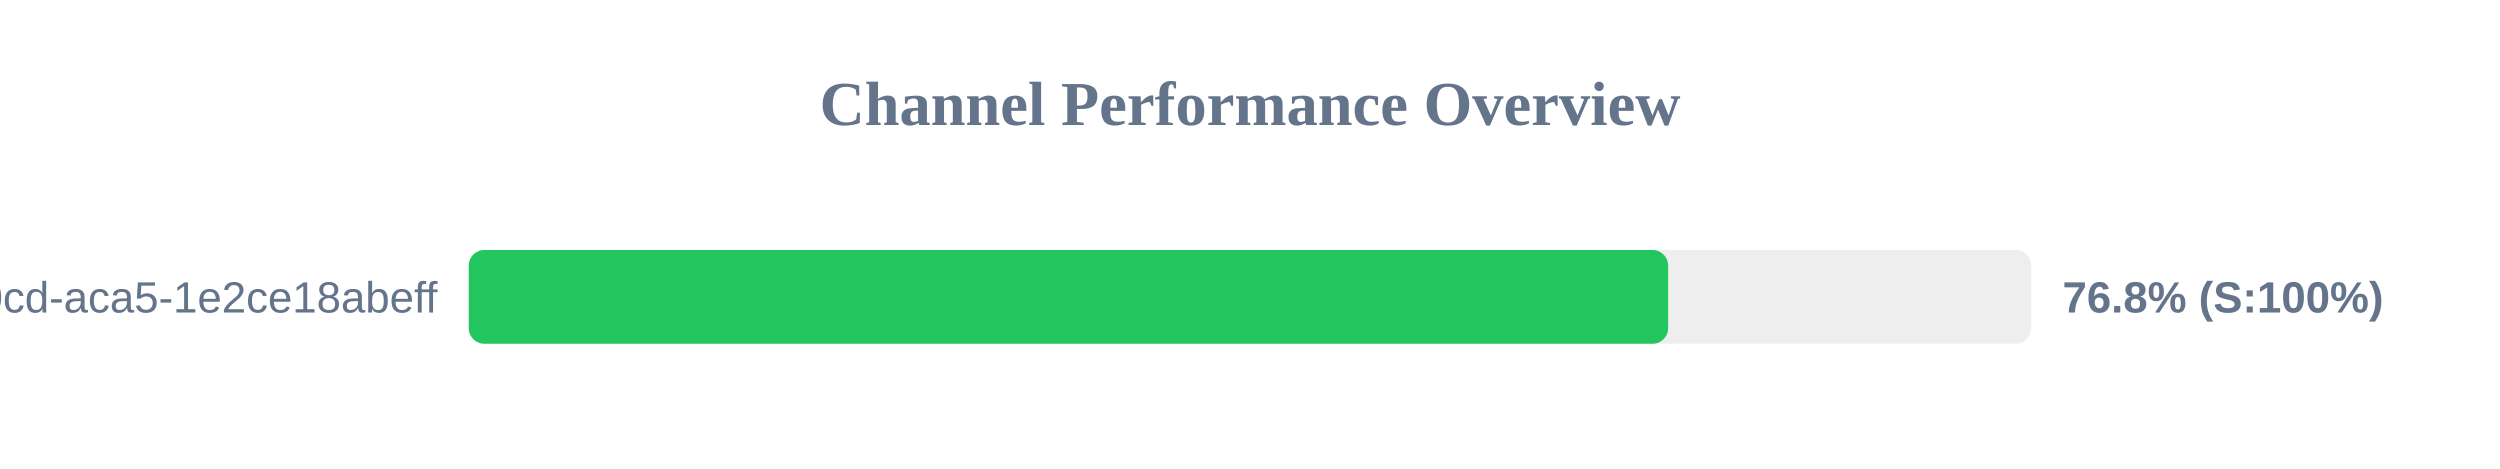
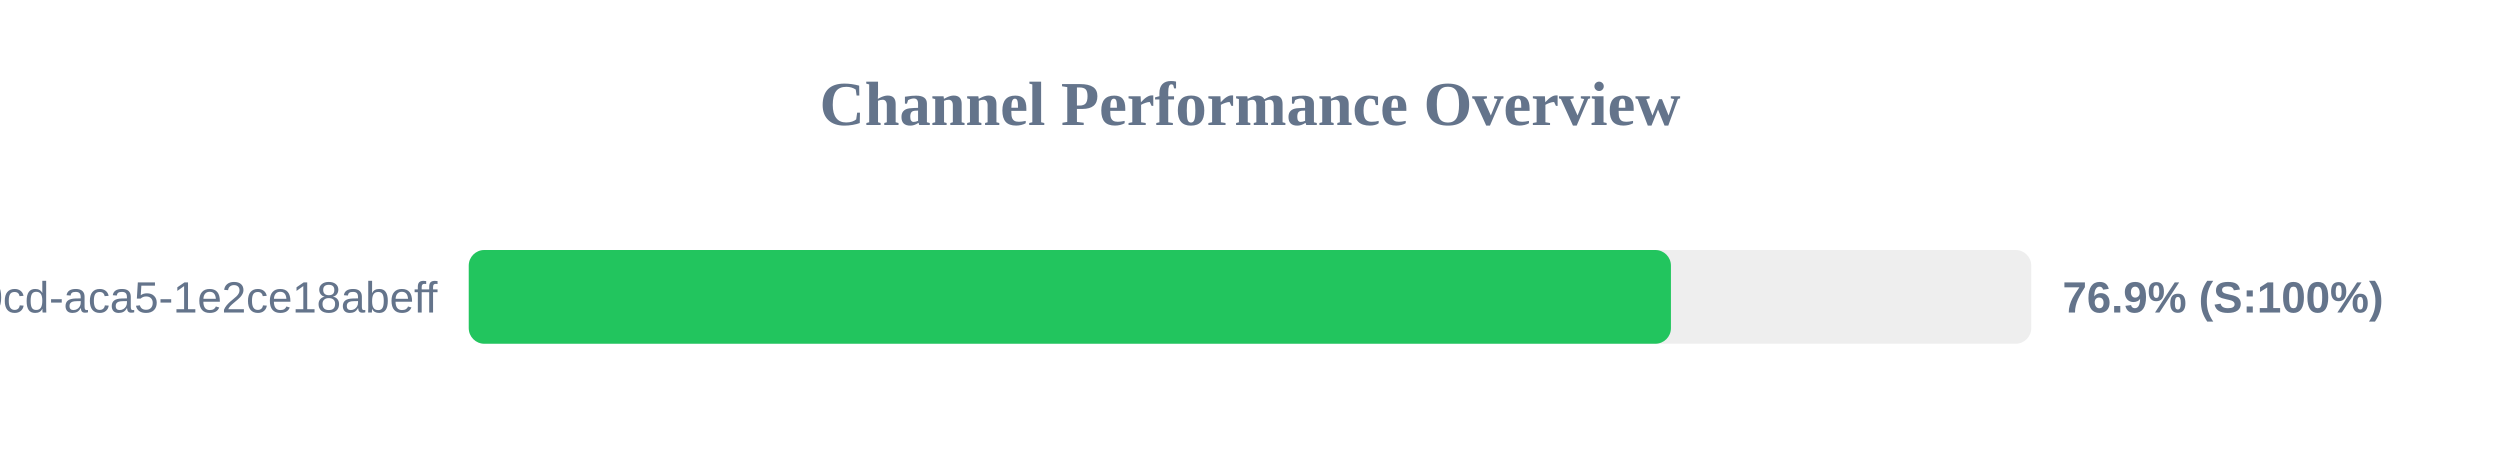
<svg xmlns="http://www.w3.org/2000/svg" width="800" height="150" version="1.1">
  <style>
        .row { font: 14px Arial; fill: #64748b; }
        .score { font: bold 14px Arial; fill: #64748b; }
    </style>
  <text x="400" y="40" text-anchor="middle" font-size="20px" font-weight="bold" fill="#64748b">Channel Performance Overview</text>
  <rect x="150" y="80" width="500" height="30" fill="#eee" rx="5" />
-   <rect x="150" y="80" width="383.8" height="30" fill="#22c55e" rx="5" />
+   <rect x="150" y="80" width="384.7" height="30" fill="#22c55e" rx="5" />
  <text x="140" y="100" text-anchor="end" class="row">?uuid=ebbeef45-0fd8-40cd-aca5-1e2ce18abeff</text>
-   <text x="660" y="100" text-anchor="start" class="score">76.8% (S:100%)</text>
+   <text x="660" y="100" text-anchor="start" class="score">76.9% (S:100%)</text>
</svg>
